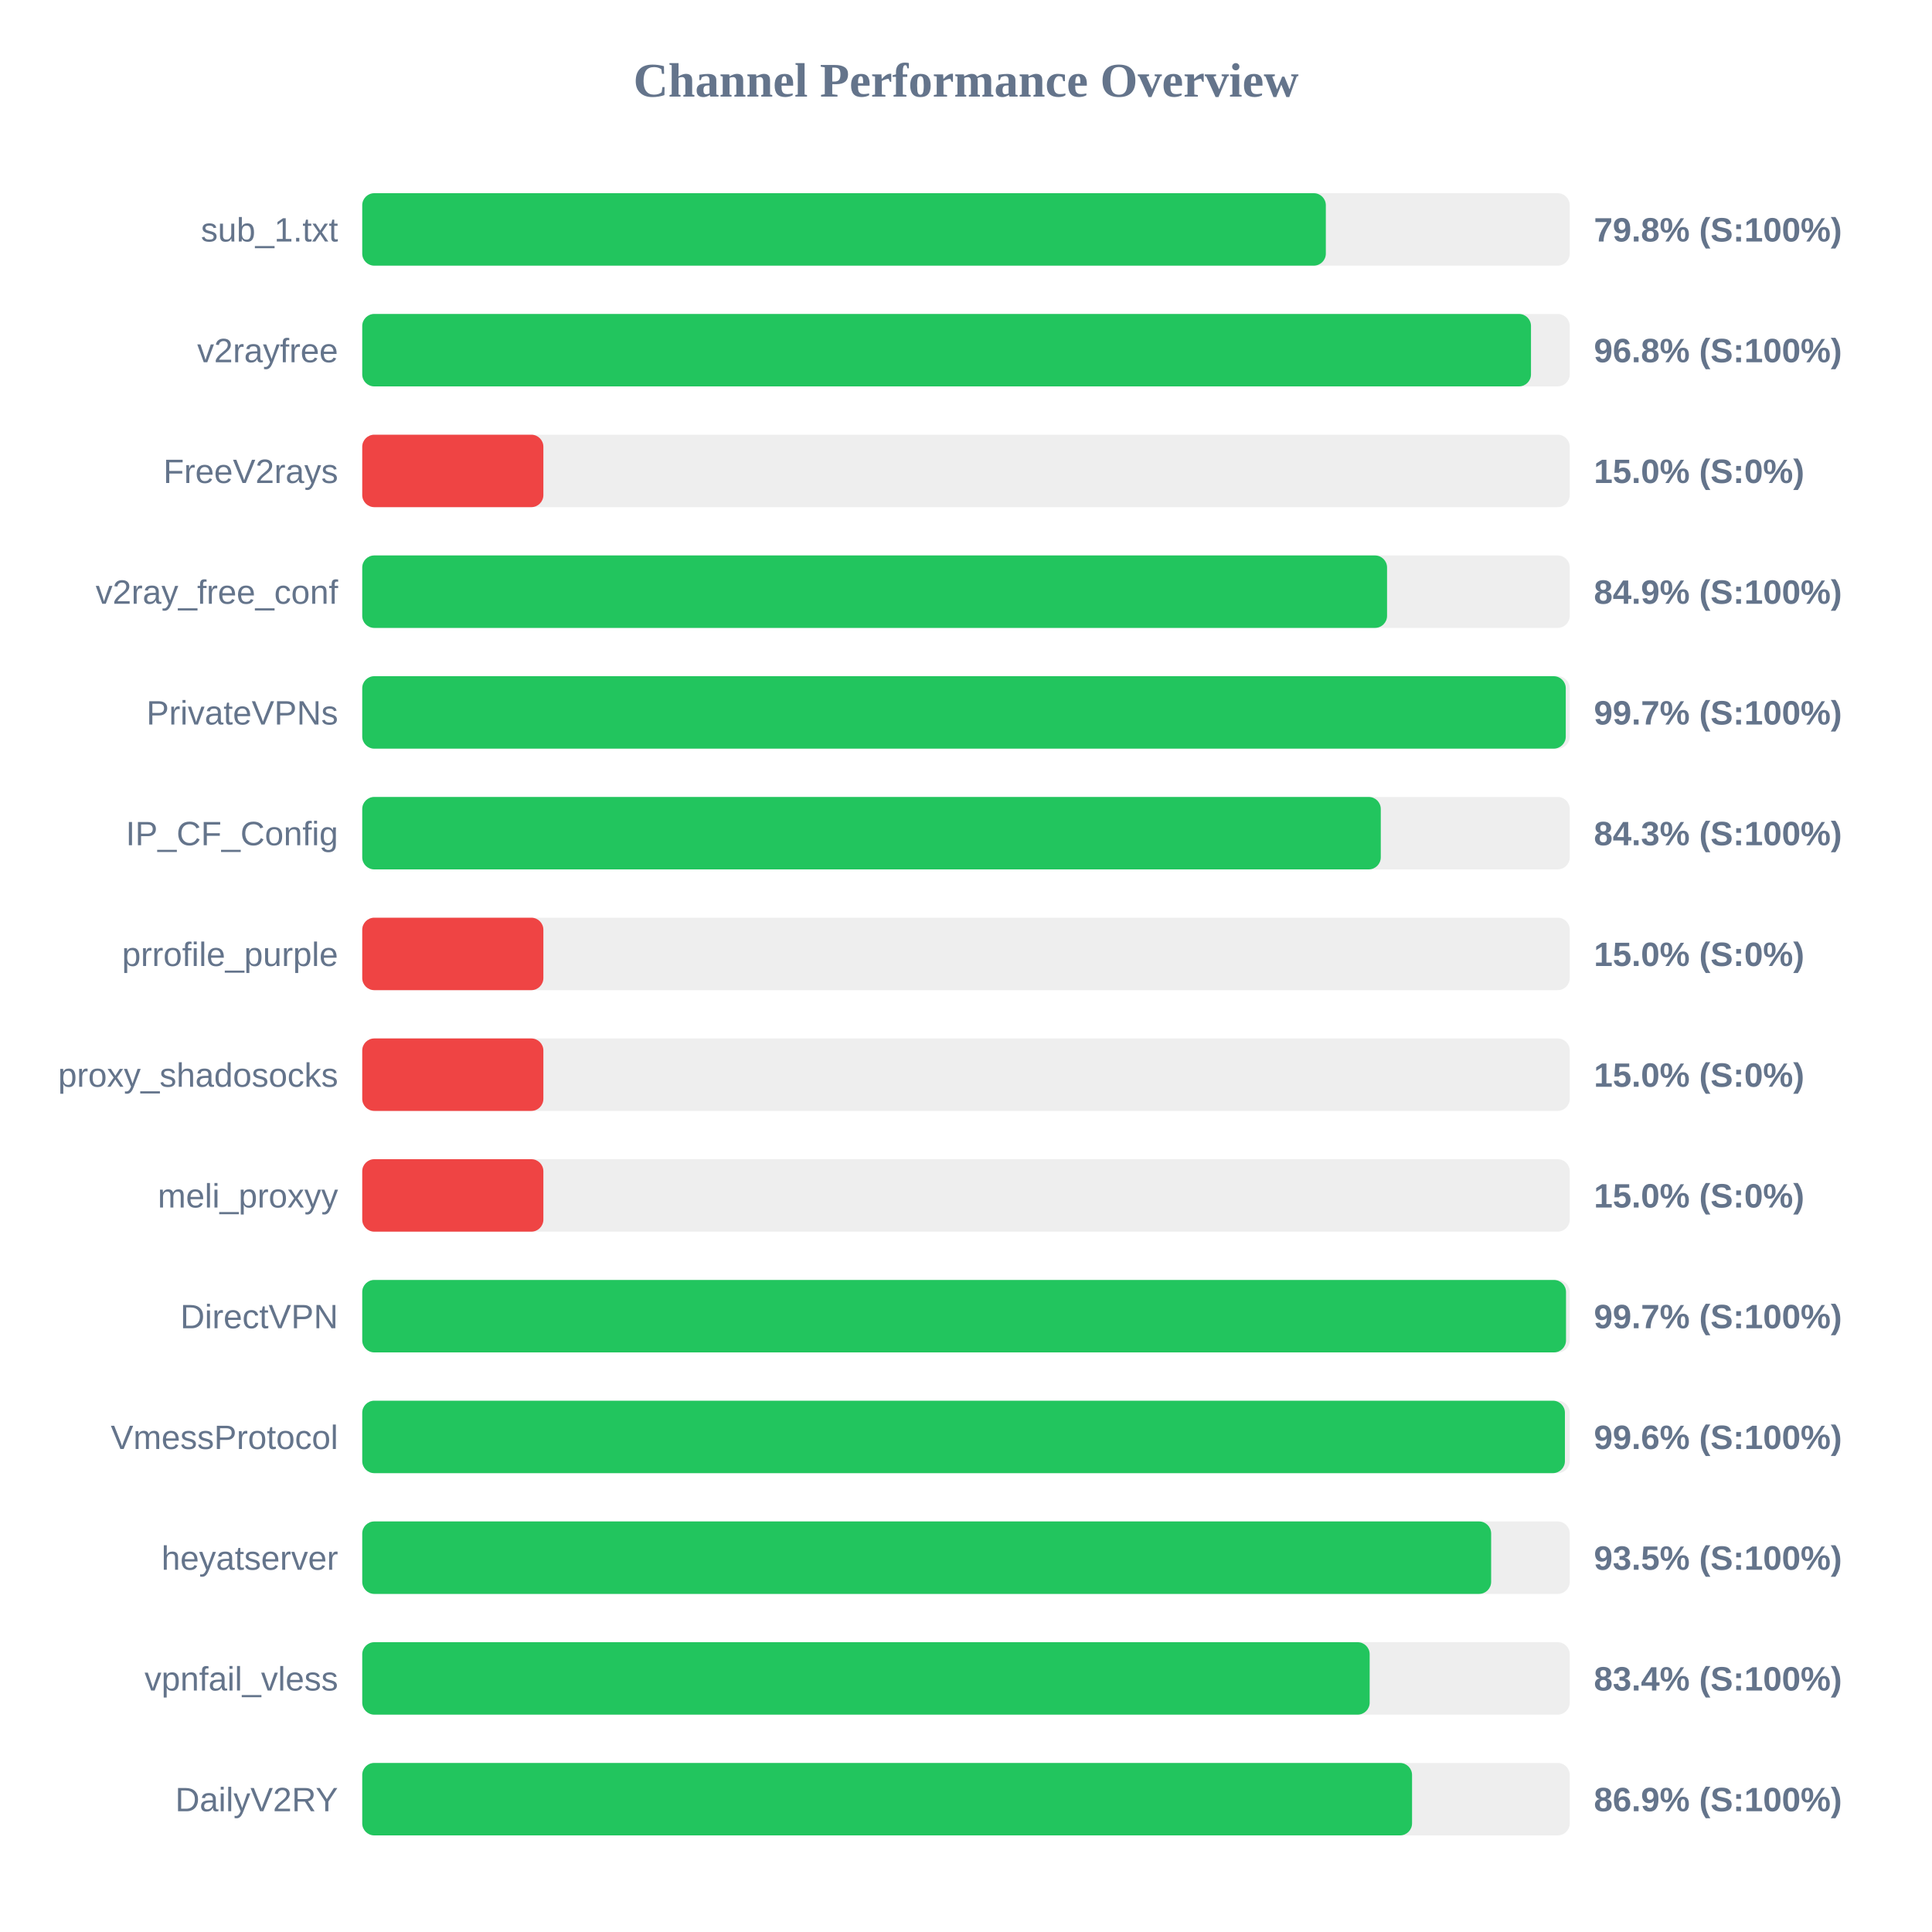
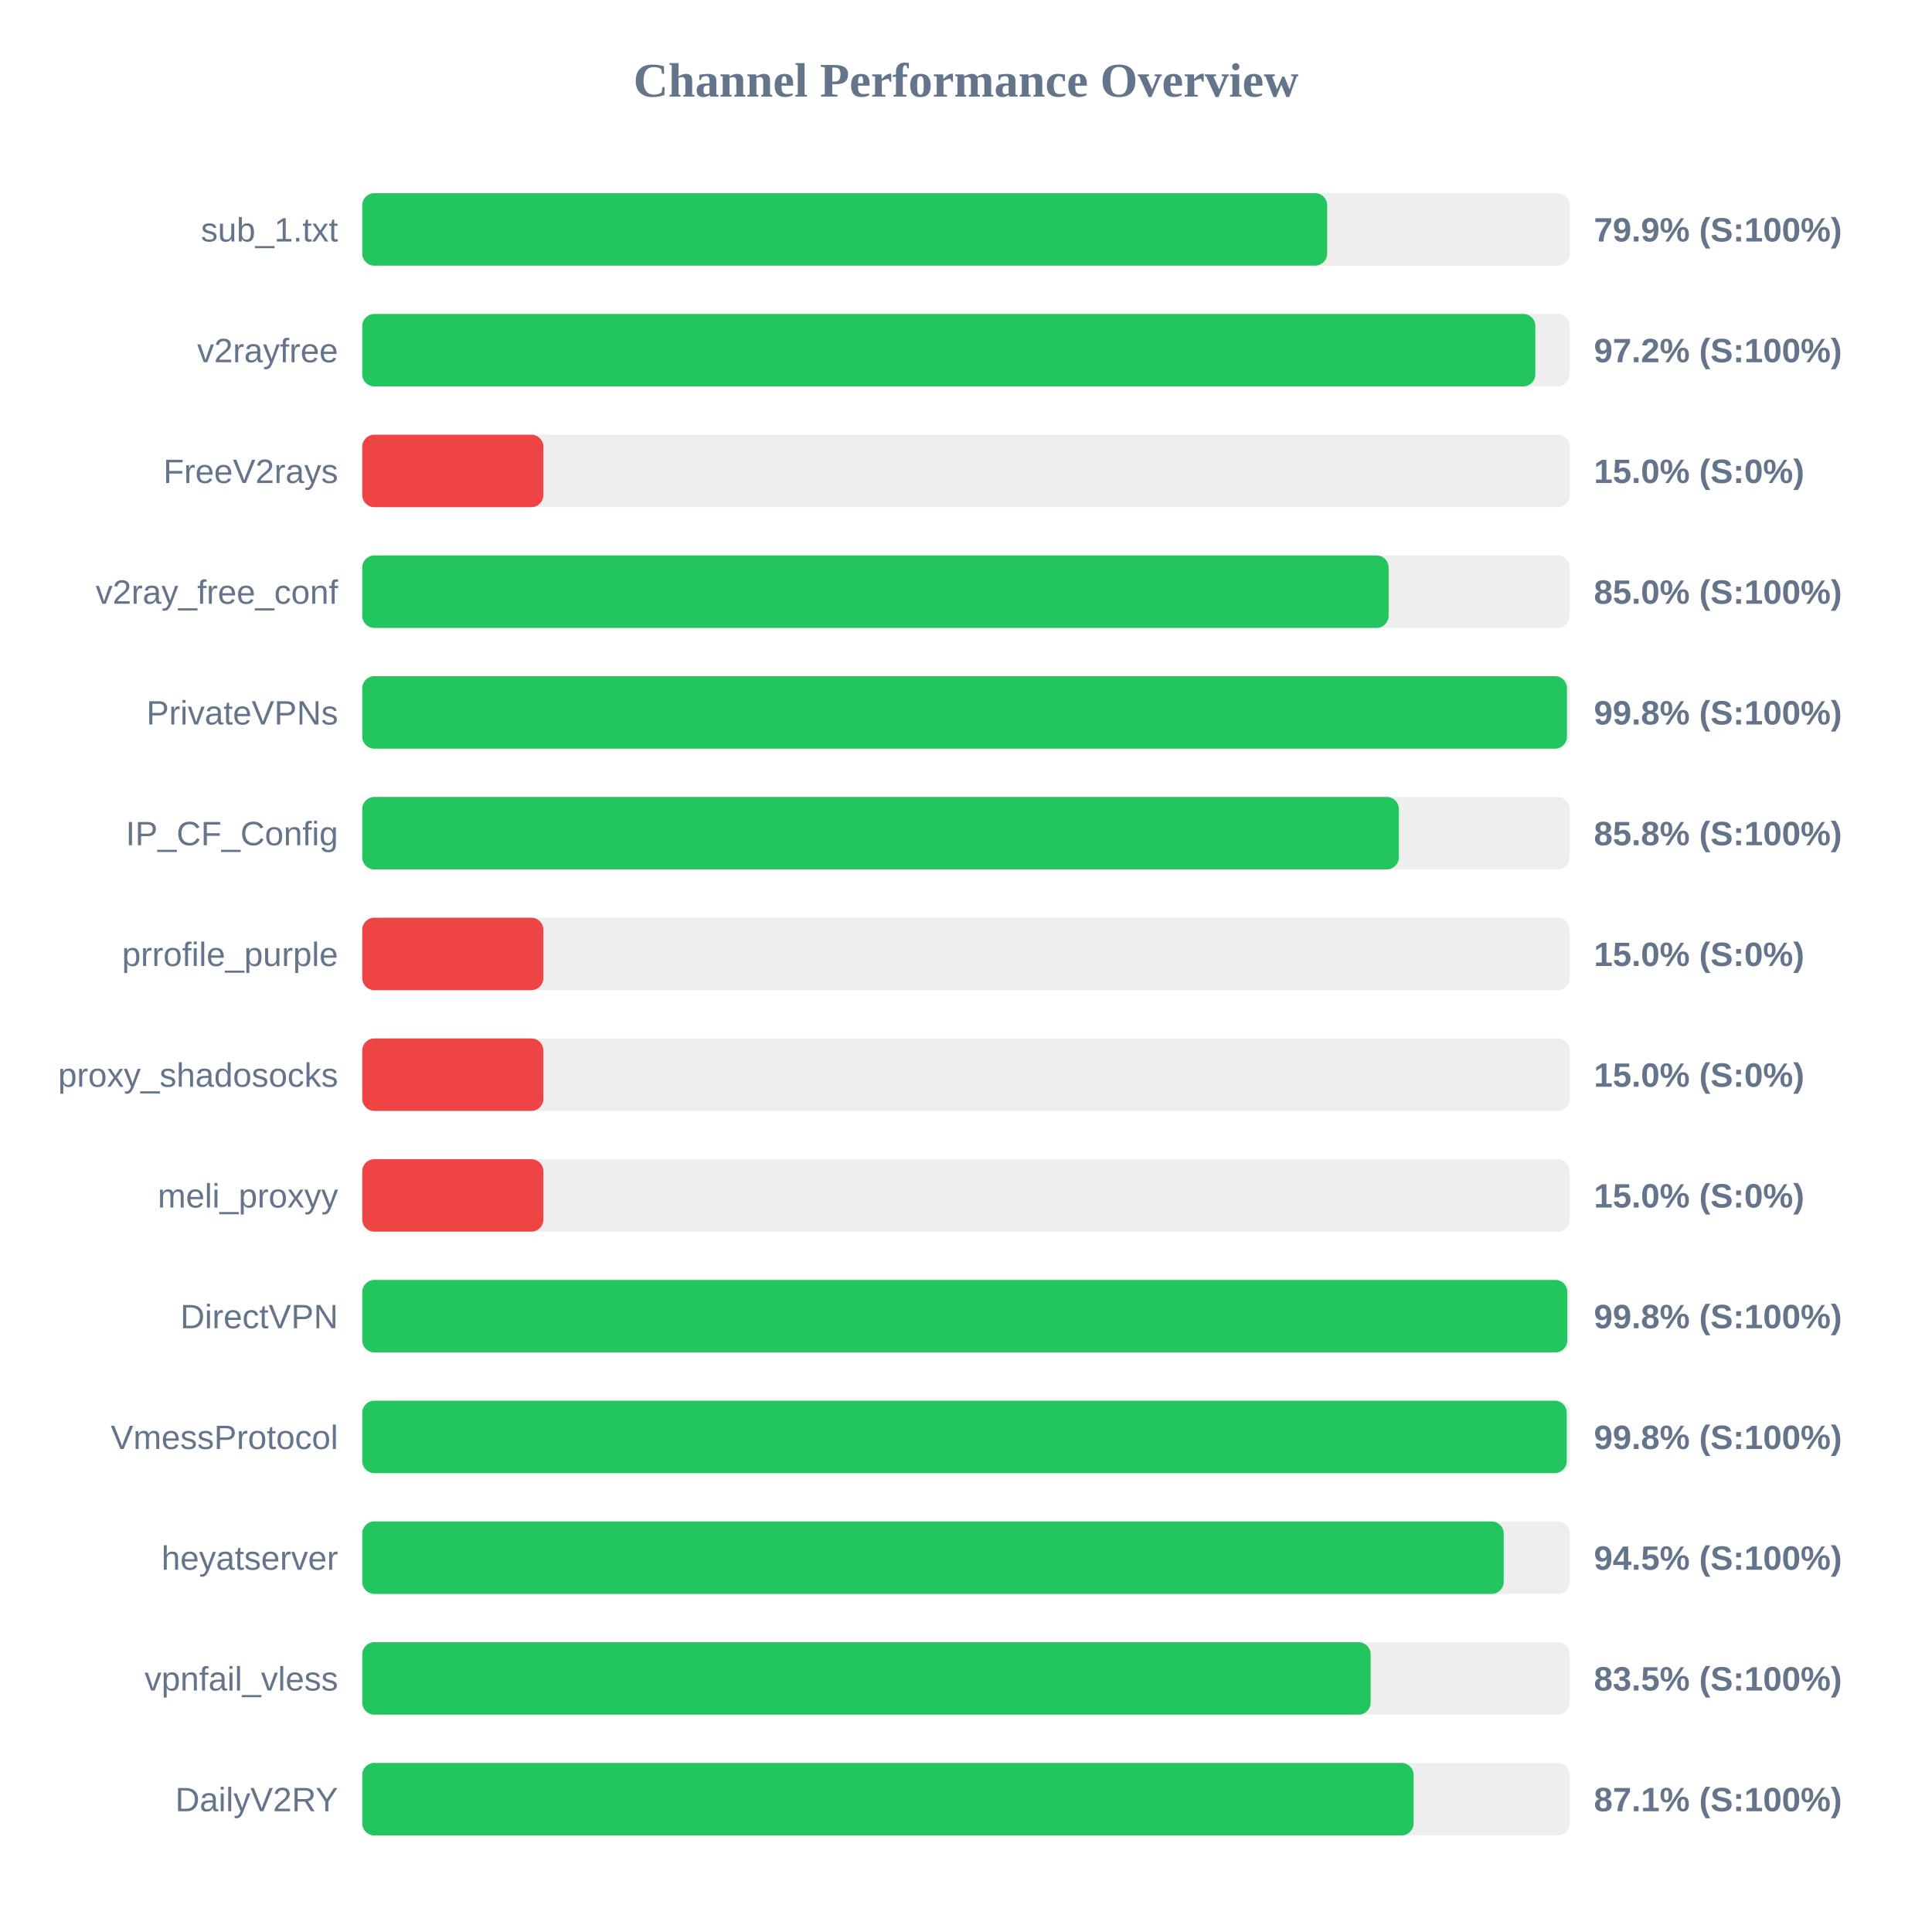
<svg xmlns="http://www.w3.org/2000/svg" width="800" height="800" version="1.1">
  <style>
        .row { font: 14px Arial; fill: #64748b; }
        .score { font: bold 14px Arial; fill: #64748b; }
    </style>
  <text x="400" y="40" text-anchor="middle" font-size="20px" font-weight="bold" fill="#64748b">Channel Performance Overview</text>
  <rect x="150" y="80" width="500" height="30" fill="#eee" rx="5" />
-   <rect x="150" y="80" width="399.0" height="30" fill="#22c55e" rx="5" />
+   <rect x="150" y="80" width="399.55" height="30" fill="#22c55e" rx="5" />
  <text x="140" y="100" text-anchor="end" class="row">sub_1.txt</text>
-   <text x="660" y="100" text-anchor="start" class="score">79.8% (S:100%)</text>
+   <text x="660" y="100" text-anchor="start" class="score">79.9% (S:100%)</text>
  <rect x="150" y="130" width="500" height="30" fill="#eee" rx="5" />
-   <rect x="150" y="130" width="483.95" height="30" fill="#22c55e" rx="5" />
+   <rect x="150" y="130" width="485.75" height="30" fill="#22c55e" rx="5" />
  <text x="140" y="150" text-anchor="end" class="row">v2rayfree</text>
-   <text x="660" y="150" text-anchor="start" class="score">96.8% (S:100%)</text>
+   <text x="660" y="150" text-anchor="start" class="score">97.2% (S:100%)</text>
  <rect x="150" y="180" width="500" height="30" fill="#eee" rx="5" />
  <rect x="150" y="180" width="75.0" height="30" fill="#ef4444" rx="5" />
  <text x="140" y="200" text-anchor="end" class="row">FreeV2rays</text>
  <text x="660" y="200" text-anchor="start" class="score">15.0% (S:0%)</text>
  <rect x="150" y="230" width="500" height="30" fill="#eee" rx="5" />
-   <rect x="150" y="230" width="424.35" height="30" fill="#22c55e" rx="5" />
+   <rect x="150" y="230" width="425.0" height="30" fill="#22c55e" rx="5" />
  <text x="140" y="250" text-anchor="end" class="row">v2ray_free_conf</text>
-   <text x="660" y="250" text-anchor="start" class="score">84.9% (S:100%)</text>
+   <text x="660" y="250" text-anchor="start" class="score">85.0% (S:100%)</text>
  <rect x="150" y="280" width="500" height="30" fill="#eee" rx="5" />
-   <rect x="150" y="280" width="498.35" height="30" fill="#22c55e" rx="5" />
+   <rect x="150" y="280" width="498.85" height="30" fill="#22c55e" rx="5" />
  <text x="140" y="300" text-anchor="end" class="row">PrivateVPNs</text>
-   <text x="660" y="300" text-anchor="start" class="score">99.7% (S:100%)</text>
+   <text x="660" y="300" text-anchor="start" class="score">99.8% (S:100%)</text>
  <rect x="150" y="330" width="500" height="30" fill="#eee" rx="5" />
-   <rect x="150" y="330" width="421.75" height="30" fill="#22c55e" rx="5" />
+   <rect x="150" y="330" width="429.25" height="30" fill="#22c55e" rx="5" />
  <text x="140" y="350" text-anchor="end" class="row">IP_CF_Config</text>
-   <text x="660" y="350" text-anchor="start" class="score">84.3% (S:100%)</text>
+   <text x="660" y="350" text-anchor="start" class="score">85.8% (S:100%)</text>
  <rect x="150" y="380" width="500" height="30" fill="#eee" rx="5" />
  <rect x="150" y="380" width="75.0" height="30" fill="#ef4444" rx="5" />
  <text x="140" y="400" text-anchor="end" class="row">prrofile_purple</text>
  <text x="660" y="400" text-anchor="start" class="score">15.0% (S:0%)</text>
  <rect x="150" y="430" width="500" height="30" fill="#eee" rx="5" />
  <rect x="150" y="430" width="75.0" height="30" fill="#ef4444" rx="5" />
  <text x="140" y="450" text-anchor="end" class="row">proxy_shadosocks</text>
  <text x="660" y="450" text-anchor="start" class="score">15.0% (S:0%)</text>
  <rect x="150" y="480" width="500" height="30" fill="#eee" rx="5" />
  <rect x="150" y="480" width="75.0" height="30" fill="#ef4444" rx="5" />
  <text x="140" y="500" text-anchor="end" class="row">meli_proxyy</text>
  <text x="660" y="500" text-anchor="start" class="score">15.0% (S:0%)</text>
  <rect x="150" y="530" width="500" height="30" fill="#eee" rx="5" />
-   <rect x="150" y="530" width="498.45" height="30" fill="#22c55e" rx="5" />
+   <rect x="150" y="530" width="499.0" height="30" fill="#22c55e" rx="5" />
  <text x="140" y="550" text-anchor="end" class="row">DirectVPN</text>
-   <text x="660" y="550" text-anchor="start" class="score">99.7% (S:100%)</text>
+   <text x="660" y="550" text-anchor="start" class="score">99.8% (S:100%)</text>
  <rect x="150" y="580" width="500" height="30" fill="#eee" rx="5" />
-   <rect x="150" y="580" width="498.0" height="30" fill="#22c55e" rx="5" />
+   <rect x="150" y="580" width="498.75" height="30" fill="#22c55e" rx="5" />
  <text x="140" y="600" text-anchor="end" class="row">VmessProtocol</text>
-   <text x="660" y="600" text-anchor="start" class="score">99.6% (S:100%)</text>
+   <text x="660" y="600" text-anchor="start" class="score">99.8% (S:100%)</text>
  <rect x="150" y="630" width="500" height="30" fill="#eee" rx="5" />
-   <rect x="150" y="630" width="467.45" height="30" fill="#22c55e" rx="5" />
+   <rect x="150" y="630" width="472.65" height="30" fill="#22c55e" rx="5" />
  <text x="140" y="650" text-anchor="end" class="row">heyatserver</text>
-   <text x="660" y="650" text-anchor="start" class="score">93.5% (S:100%)</text>
+   <text x="660" y="650" text-anchor="start" class="score">94.5% (S:100%)</text>
  <rect x="150" y="680" width="500" height="30" fill="#eee" rx="5" />
-   <rect x="150" y="680" width="417.15" height="30" fill="#22c55e" rx="5" />
+   <rect x="150" y="680" width="417.55" height="30" fill="#22c55e" rx="5" />
  <text x="140" y="700" text-anchor="end" class="row">vpnfail_vless</text>
-   <text x="660" y="700" text-anchor="start" class="score">83.4% (S:100%)</text>
+   <text x="660" y="700" text-anchor="start" class="score">83.5% (S:100%)</text>
  <rect x="150" y="730" width="500" height="30" fill="#eee" rx="5" />
-   <rect x="150" y="730" width="434.7" height="30" fill="#22c55e" rx="5" />
+   <rect x="150" y="730" width="435.35" height="30" fill="#22c55e" rx="5" />
  <text x="140" y="750" text-anchor="end" class="row">DailyV2RY</text>
-   <text x="660" y="750" text-anchor="start" class="score">86.9% (S:100%)</text>
+   <text x="660" y="750" text-anchor="start" class="score">87.1% (S:100%)</text>
</svg>
